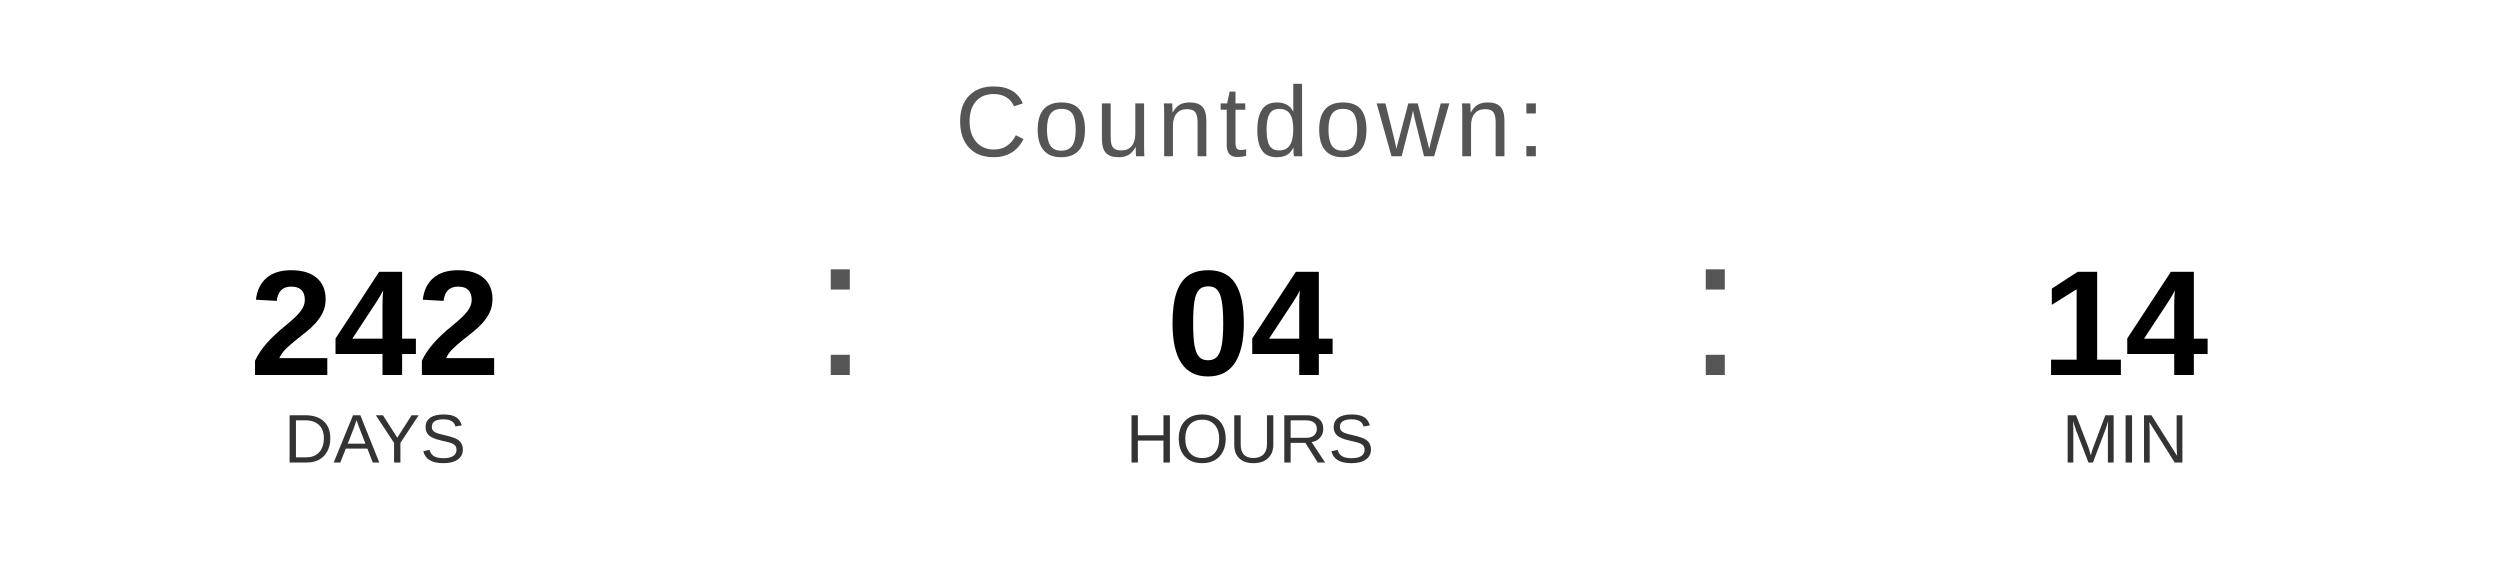
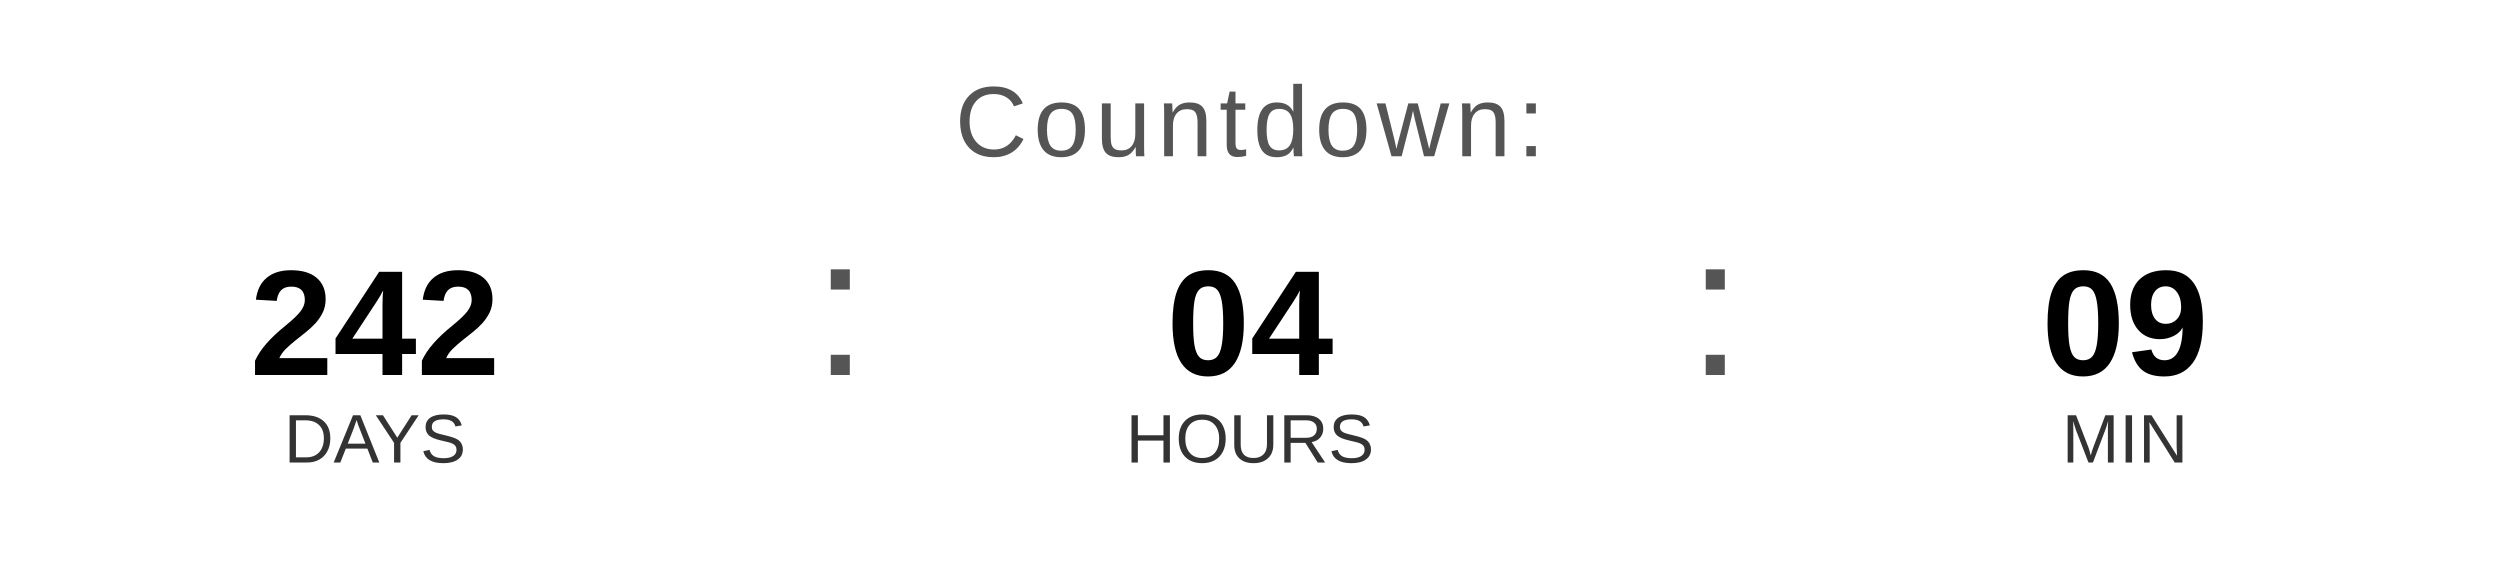
<svg xmlns="http://www.w3.org/2000/svg" width="400" height="90" viewBox="0 0 400 90">
  <text x="200" y="25" font-family="Arial, Helvetica, sans-serif" font-size="16" fill="#555555" text-anchor="middle" letter-spacing="1">
    Countdown:
  </text>
  <text x="60" y="60" font-family="Arial, Helvetica, sans-serif" font-size="24" font-weight="bold" fill="#000000" text-anchor="middle">242</text>
  <text x="60" y="74" font-family="Arial, Helvetica, sans-serif" font-size="11" fill="#333333" text-anchor="middle">DAYS</text>
  <text x="130" y="60" font-family="Arial, sans-serif" font-size="32" fill="#555555">:</text>
  <text x="200" y="60" font-family="Arial, Helvetica, sans-serif" font-size="24" font-weight="bold" fill="#000000" text-anchor="middle">04</text>
  <text x="200" y="74" font-family="Arial, Helvetica, sans-serif" font-size="11" fill="#333333" text-anchor="middle">HOURS</text>
  <text x="270" y="60" font-family="Arial, sans-serif" font-size="32" fill="#555555">:</text>
-   <text x="340" y="60" font-family="Arial, Helvetica, sans-serif" font-size="24" font-weight="bold" fill="#000000" text-anchor="middle">14</text>
+   <text x="340" y="60" font-family="Arial, Helvetica, sans-serif" font-size="24" font-weight="bold" fill="#000000" text-anchor="middle">09</text>
  <text x="340" y="74" font-family="Arial, Helvetica, sans-serif" font-size="11" fill="#333333" text-anchor="middle">MIN</text>
</svg>
